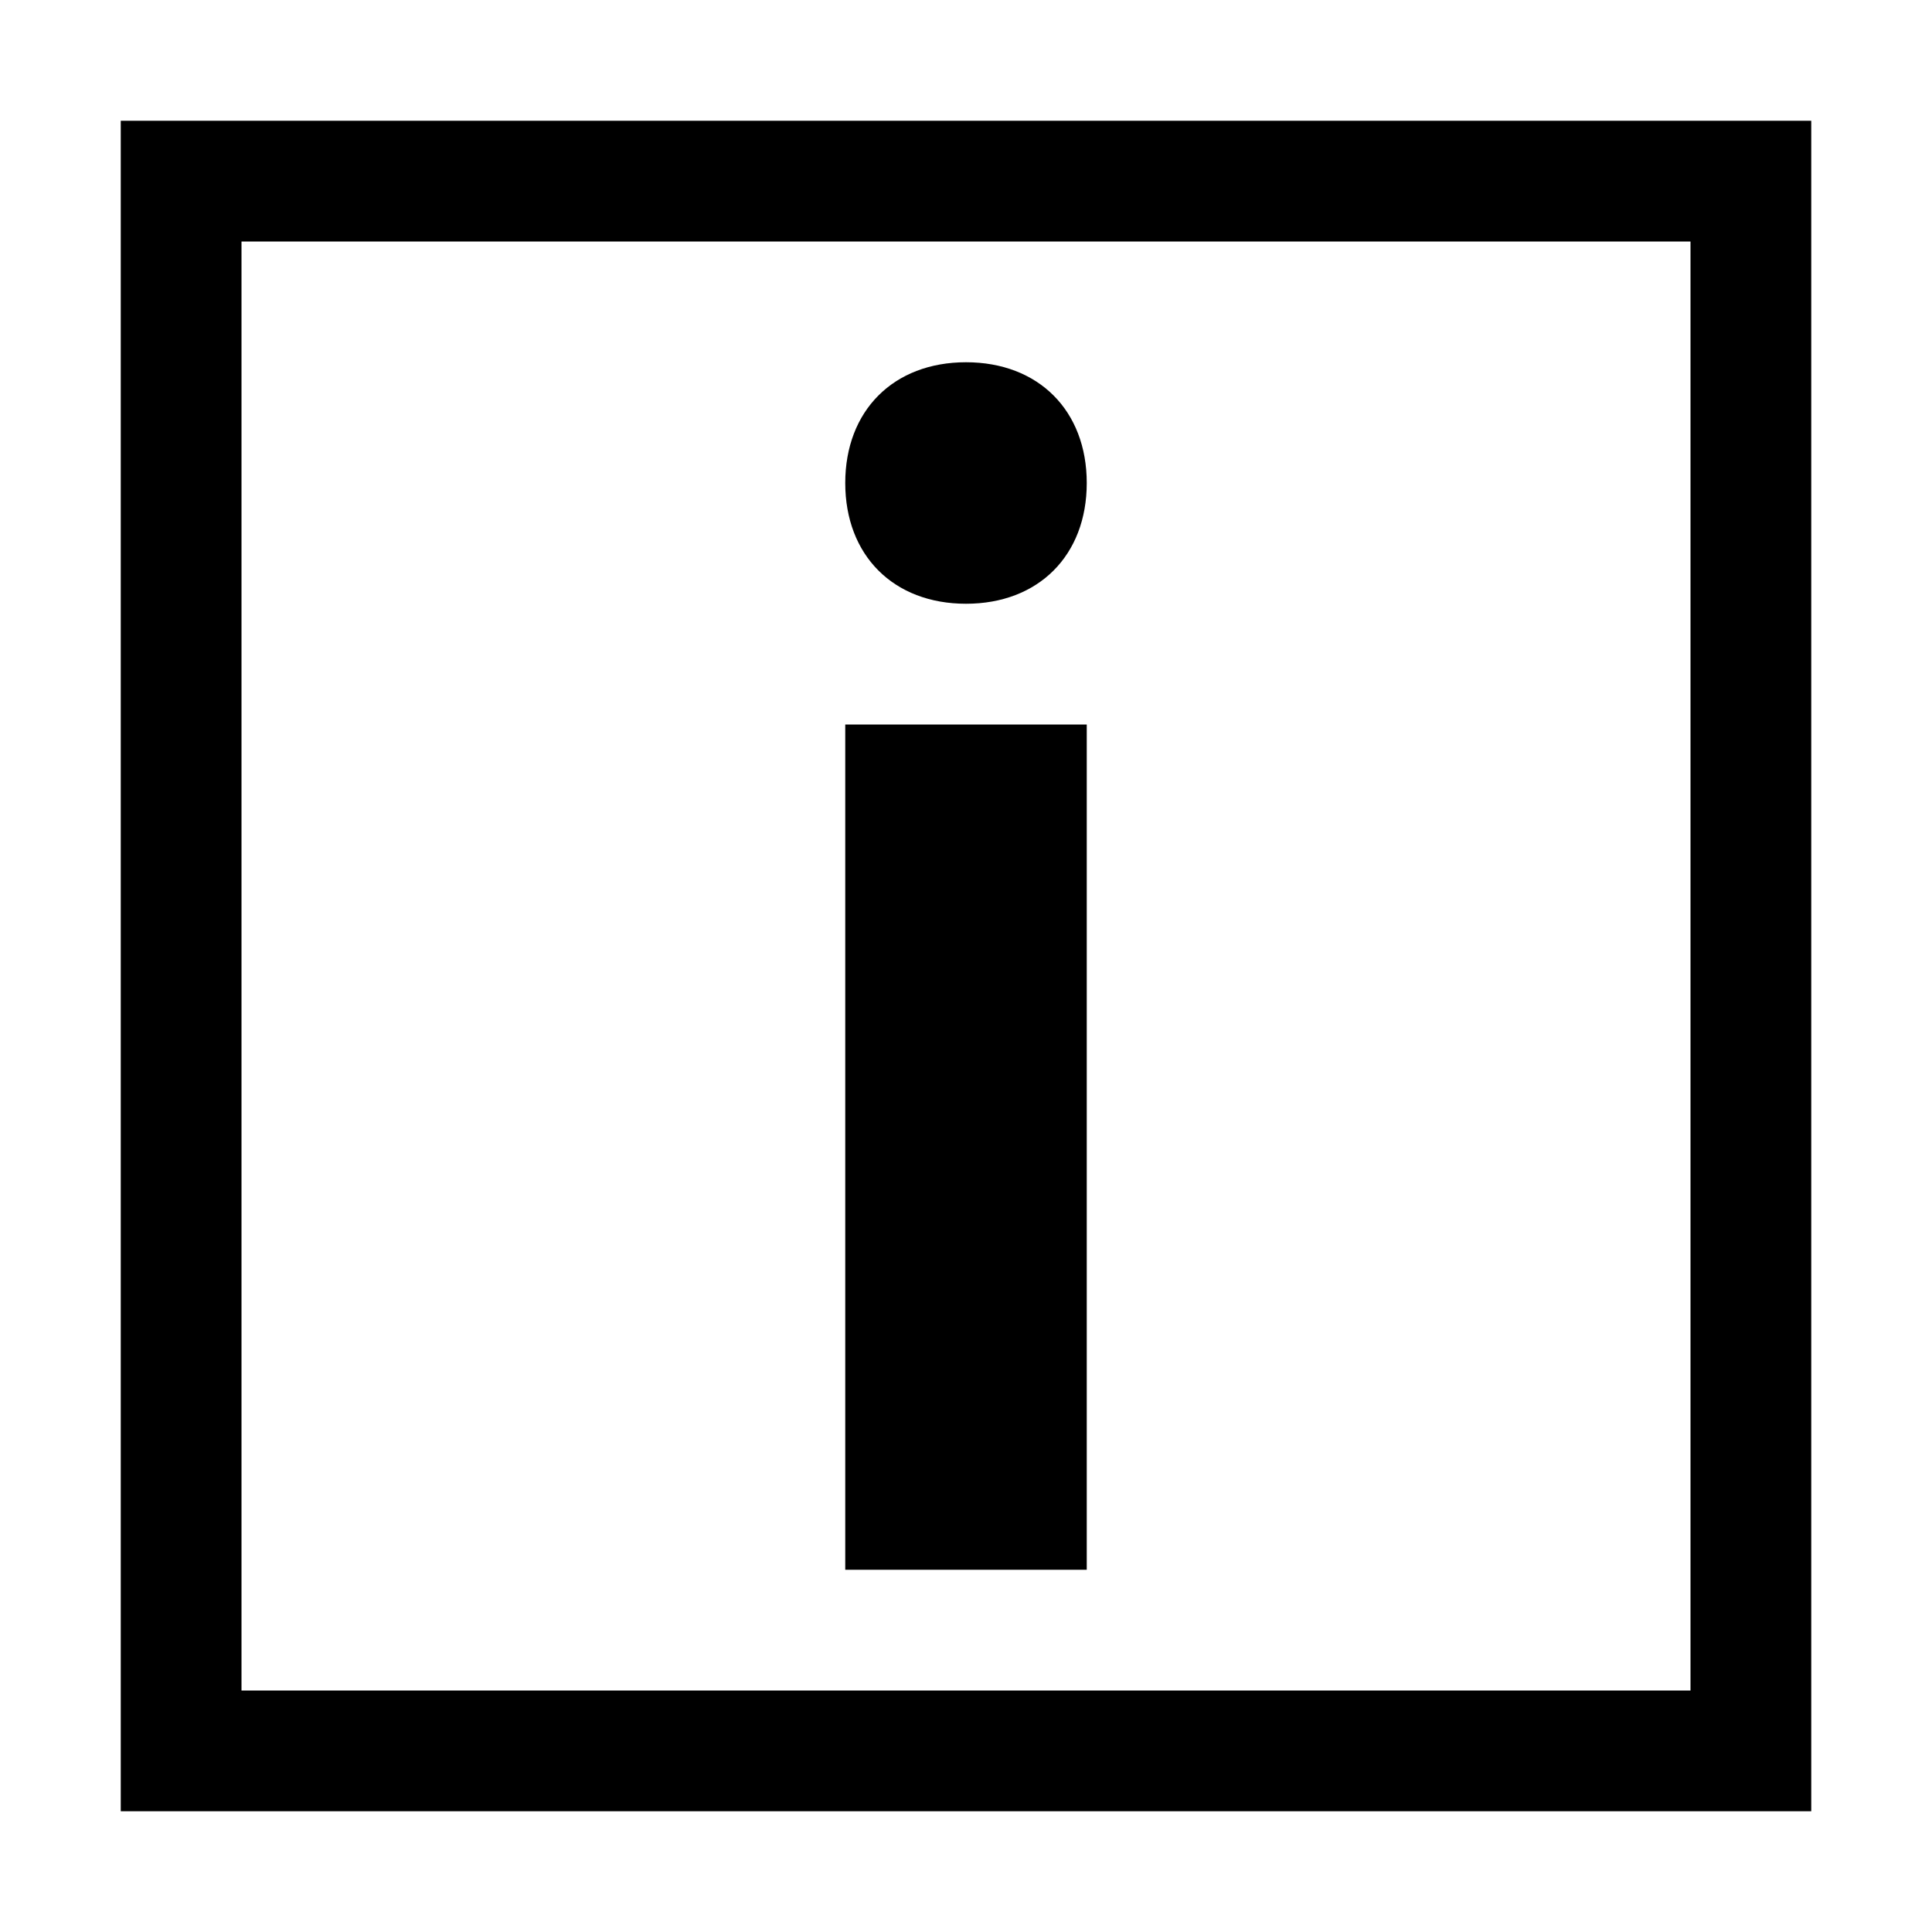
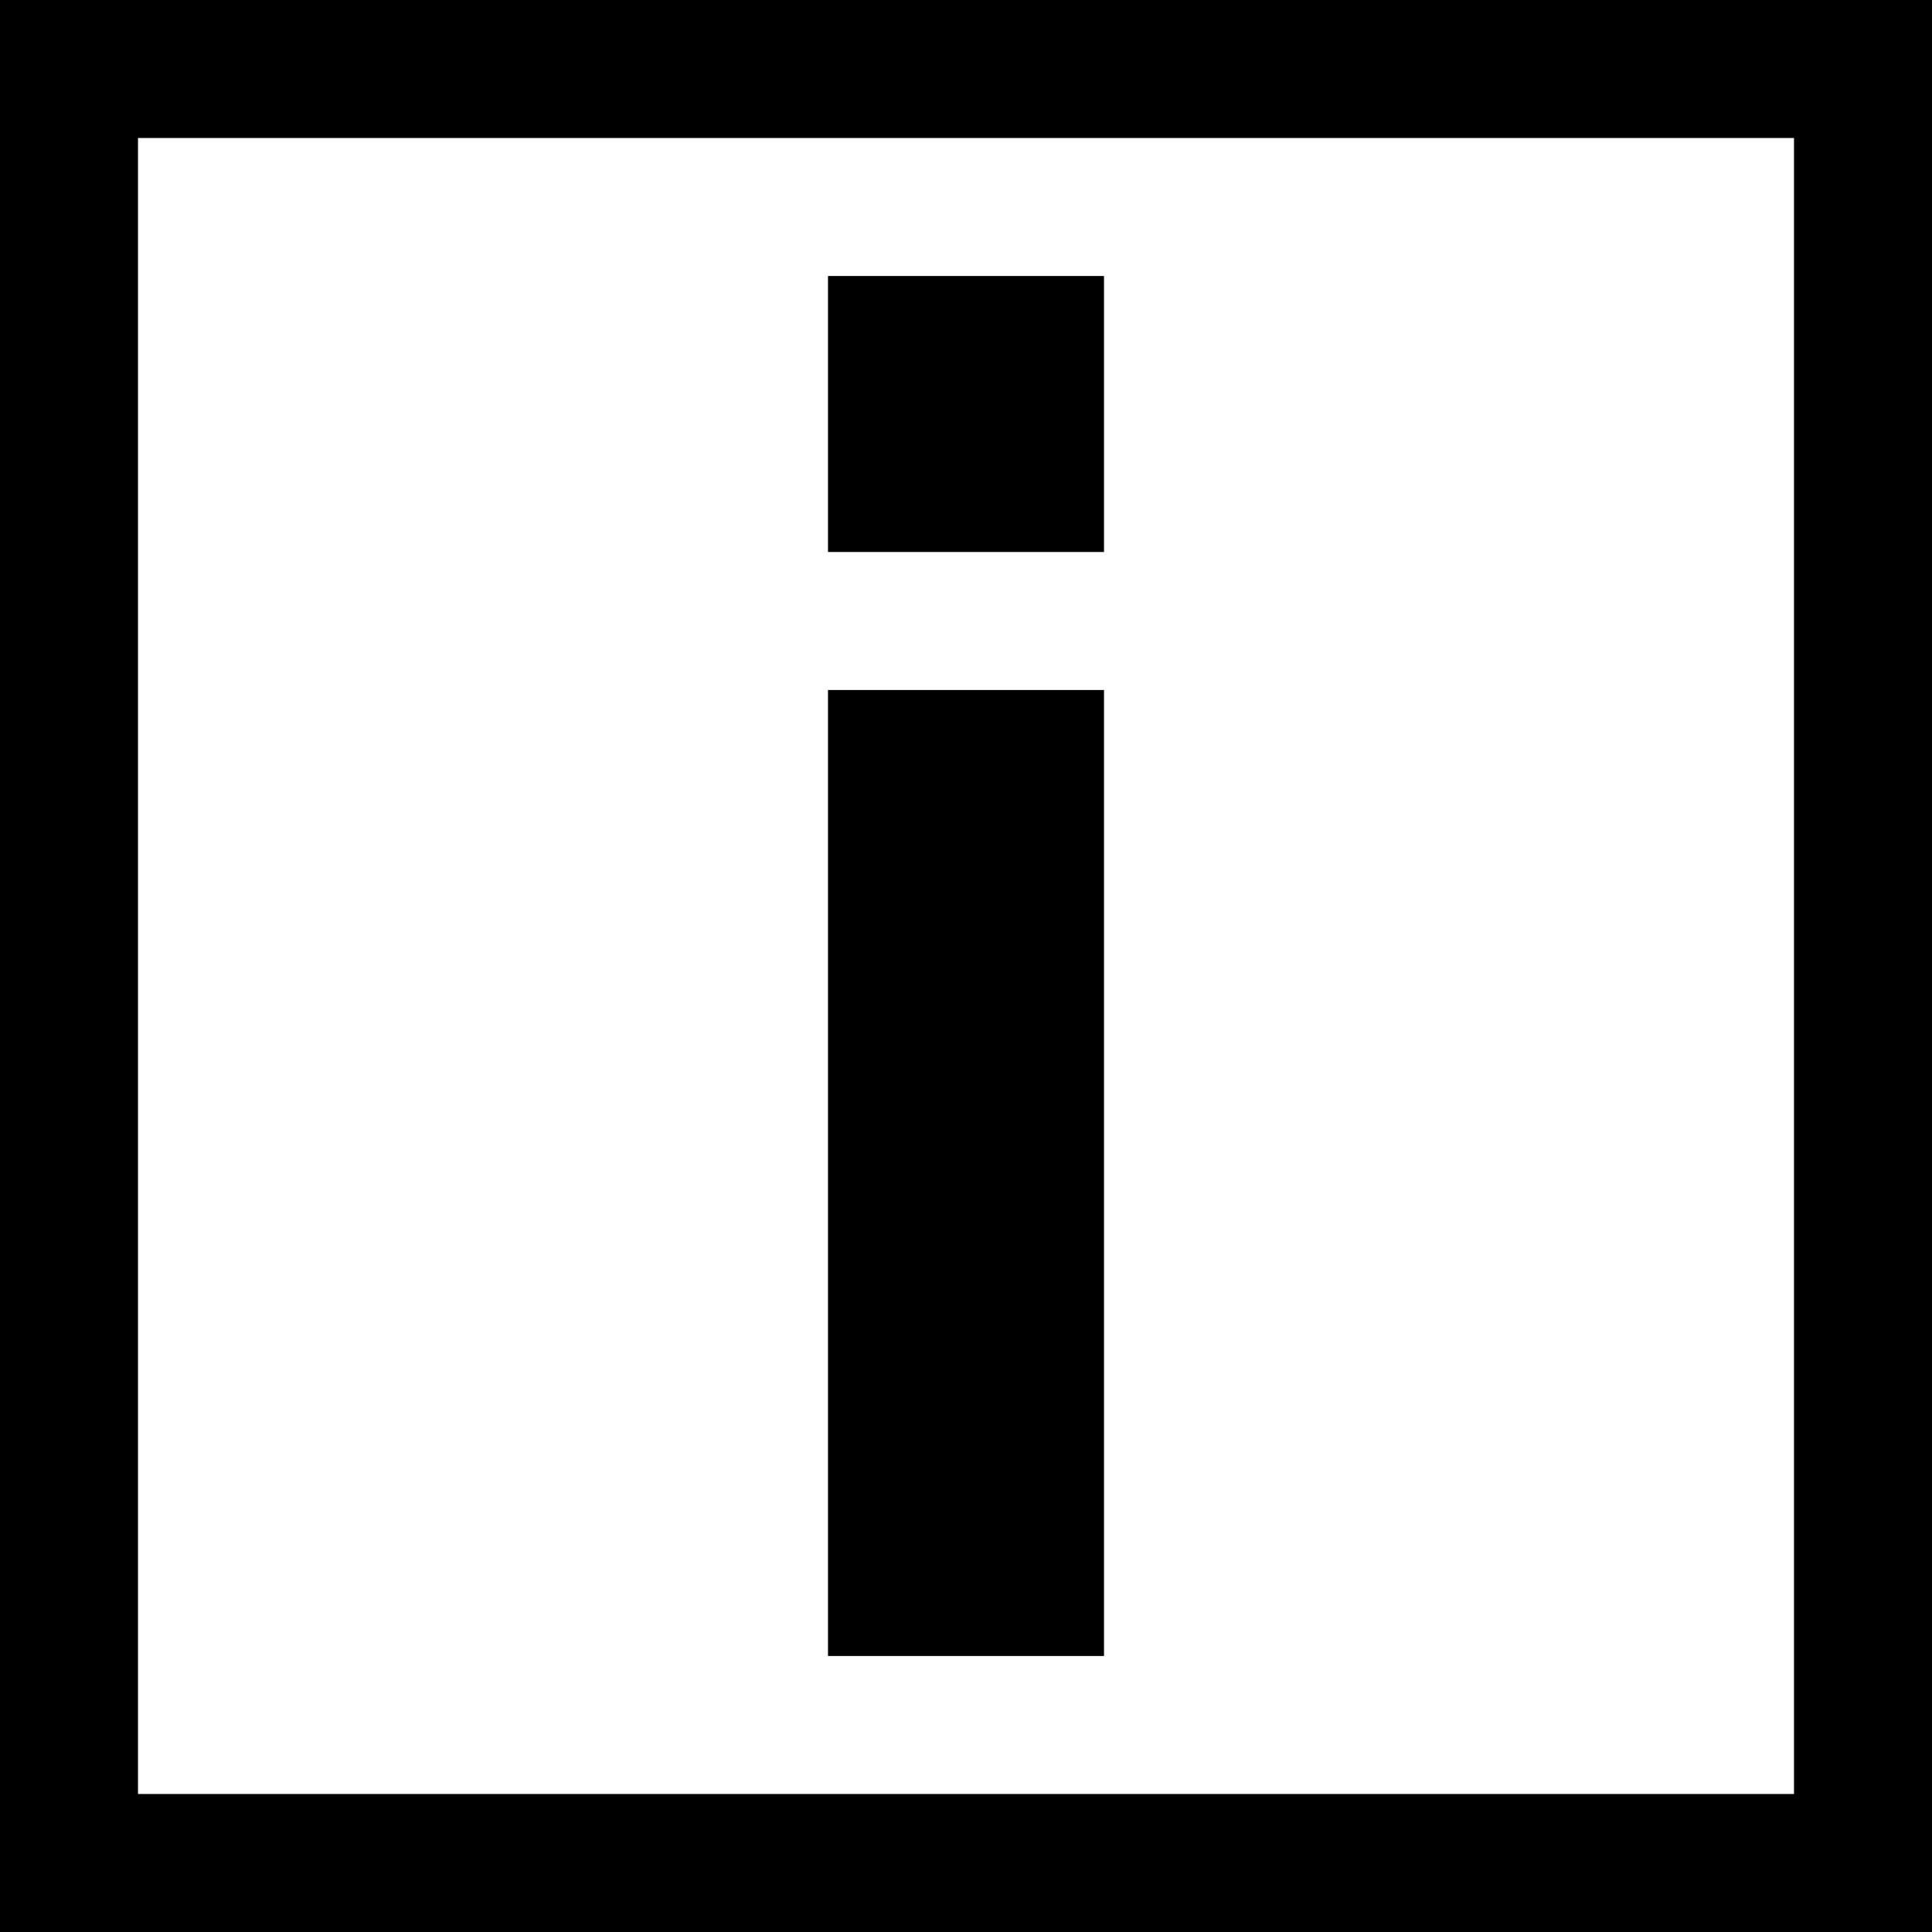
- <svg xmlns="http://www.w3.org/2000/svg" version="1.2" baseProfile="tiny" id="dialog-information" x="0px" y="0px" viewBox="0 0 16 16" overflow="scroll" xml:space="preserve">
-   <path fill="{color}" d="M14,2v12H2V2H14 M15,1H1v14h14V1L15,1z M9,13H7V6h2V13z M8,3C7.4,3,7,3.4,7,4s0.4,1,1,1s1-0.4,1-1S8.6,3,8,3z" />
+ <svg xmlns="http://www.w3.org/2000/svg" viewBox="0 0 14 14">
+   <path fill="{color}" d="M13,1V13H1V1H13m1-1H0V14H14V0ZM8,12H6V5H8ZM8,2H6V4H8Z" />
</svg>
